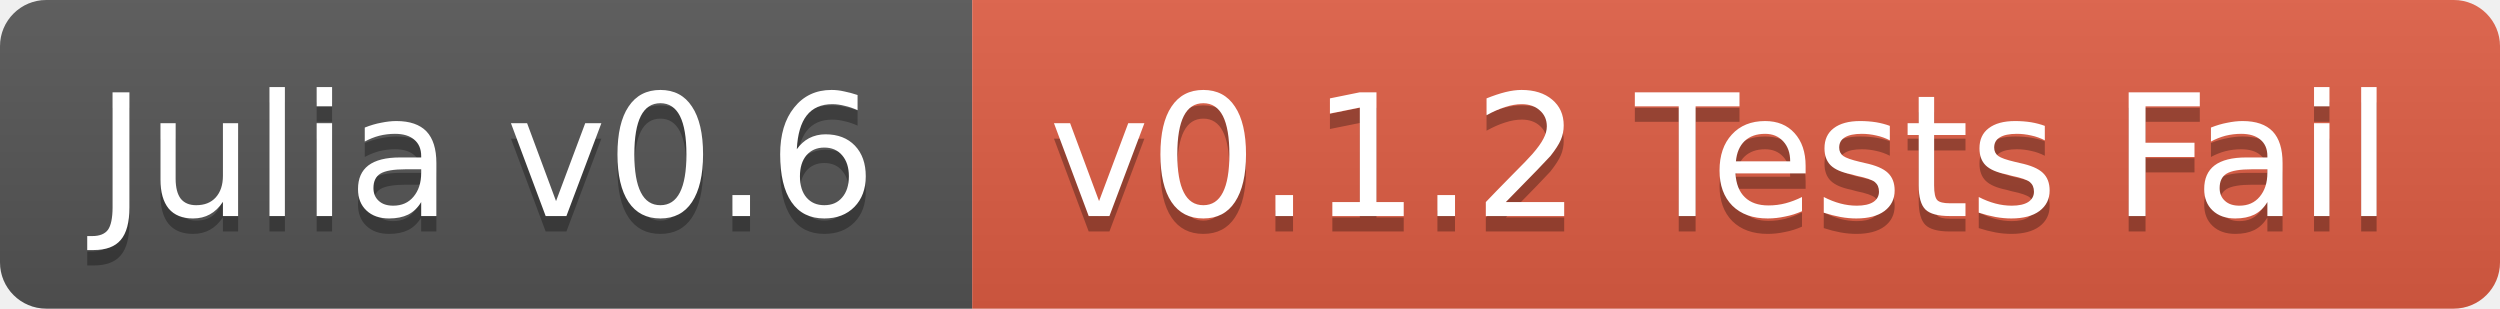
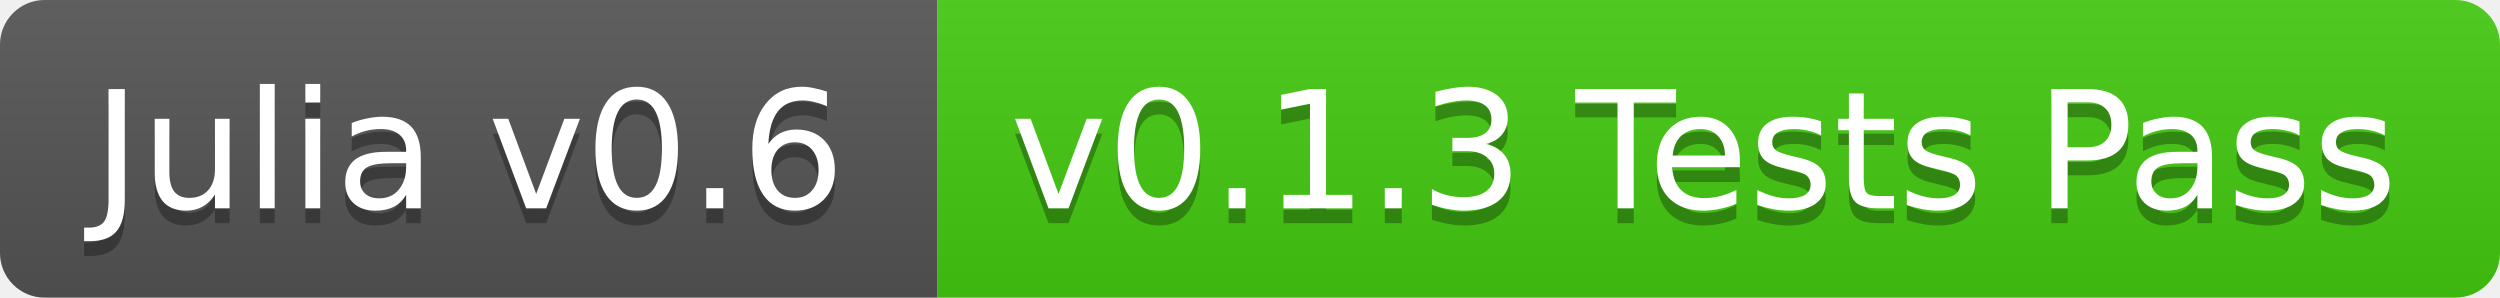
- <svg xmlns="http://www.w3.org/2000/svg" width="162" height="20">
+ <svg xmlns="http://www.w3.org/2000/svg" width="168" height="20">
  <linearGradient id="b" x2="0" y2="100%">
    <stop offset="0" stop-color="#bbb" stop-opacity=".1" />
    <stop offset="1" stop-opacity=".1" />
  </linearGradient>
  <clipPath id="a">
-     <rect width="162" height="20" rx="3" fill="#fff" />
+     <rect width="168" height="20" rx="3" fill="#fff" />
  </clipPath>
  <g clip-path="url(#a)">
    <path fill="#555" d="M0 0h63v20H0z" />
-     <path fill="#e05d44" d="M63 0h99v20H63z" />
-     <path fill="url(#b)" d="M0 0h162v20H0z" />
+     <path fill="#4c1" d="M63 0h105v20H63z" />
+     <path fill="url(#b)" d="M0 0h168v20H0z" />
  </g>
  <g fill="#fff" text-anchor="middle" font-family="DejaVu Sans,Verdana,Geneva,sans-serif" font-size="11">
    <text x="31.5" y="15" fill="#010101" fill-opacity=".3">Julia v0.6</text>
    <text x="31.5" y="14">Julia v0.6</text>
-     <text x="111.5" y="15" fill="#010101" fill-opacity=".3">v0.1.2 Tests Fail</text>
-     <text x="111.5" y="14">v0.1.2 Tests Fail</text>
+     <text x="114.5" y="15" fill="#010101" fill-opacity=".3">v0.1.3 Tests Pass</text>
+     <text x="114.5" y="14">v0.1.3 Tests Pass</text>
  </g>
</svg>
